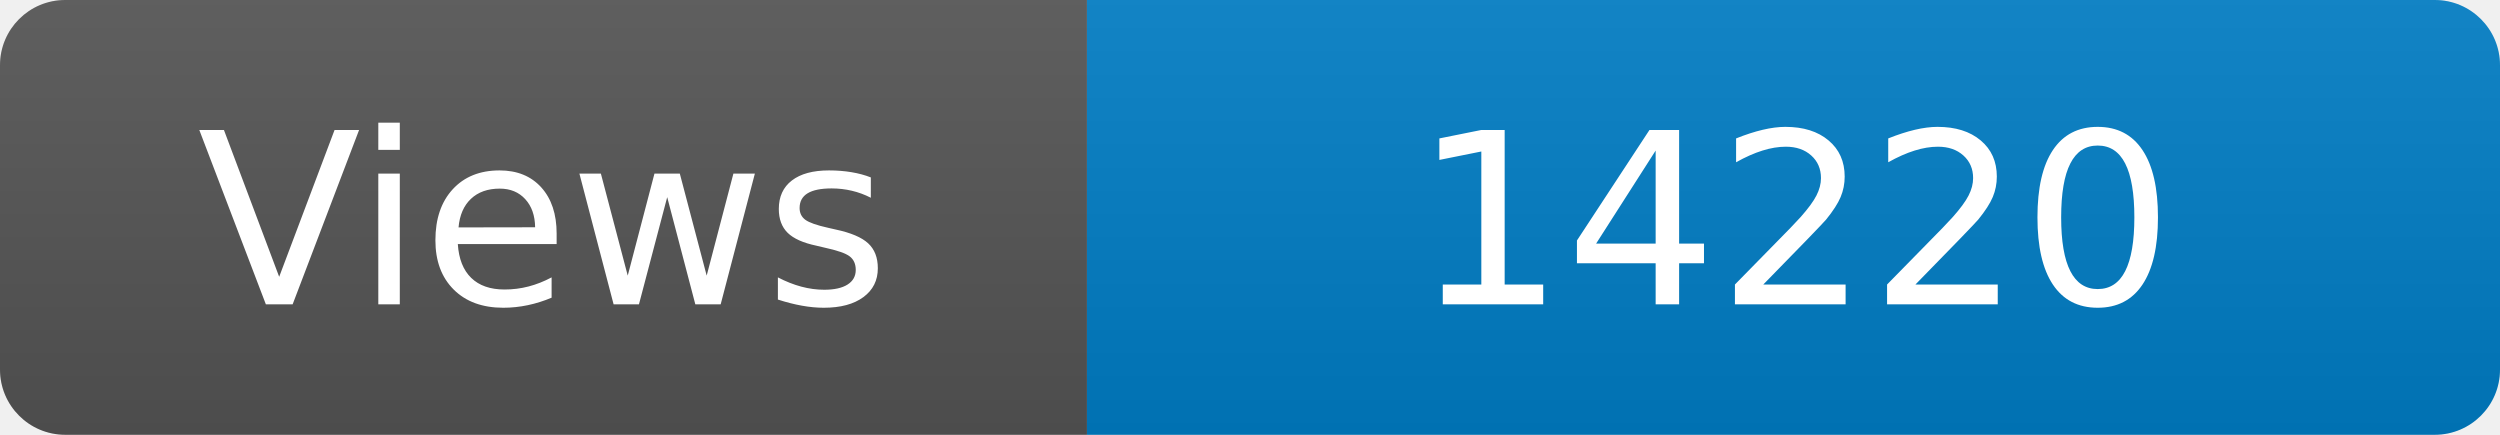
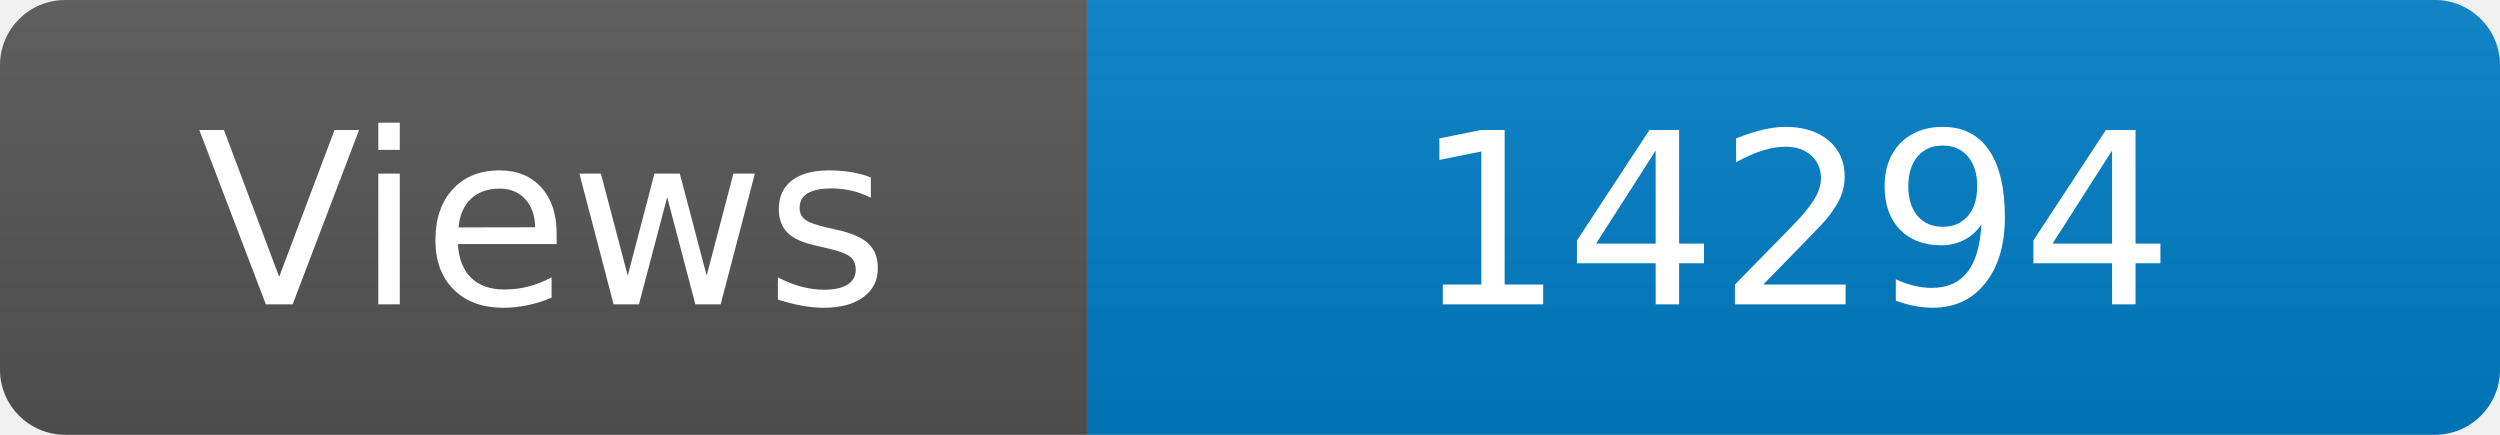
<svg xmlns="http://www.w3.org/2000/svg" width="115" height="20" role="img" aria-label="Maintained?: yes">
  <linearGradient id="s" x2="0" y2="100%">
    <stop offset="0" stop-color="#bbb" stop-opacity=".1" />
    <stop offset="1" stop-opacity=".1" />
  </linearGradient>
  <clipPath id="r">
    <rect width="115" height="20" rx="3" fill="#fff" />
  </clipPath>
  <g clip-path="url(#r)">
    <rect width="50" height="20" fill="#555" />
    <rect x="50" width="160" height="20" fill="#007ec6" />
    <rect width="115" height="20" fill="url(#s)" />
  </g>
  <g fill="#fff" text-anchor="middle" font-family="Verdana,Geneva,DejaVu Sans,sans-serif" font-size="110">
    <text x="250" y="140" transform="scale(.1)" fill="#fff">Views</text>
-     <text x="825" y="140" transform="scale(.1)" fill="#fff">14220</text>
+     <text x="825" y="140" transform="scale(.1)" fill="#fff">14294</text>
  </g>
</svg>
